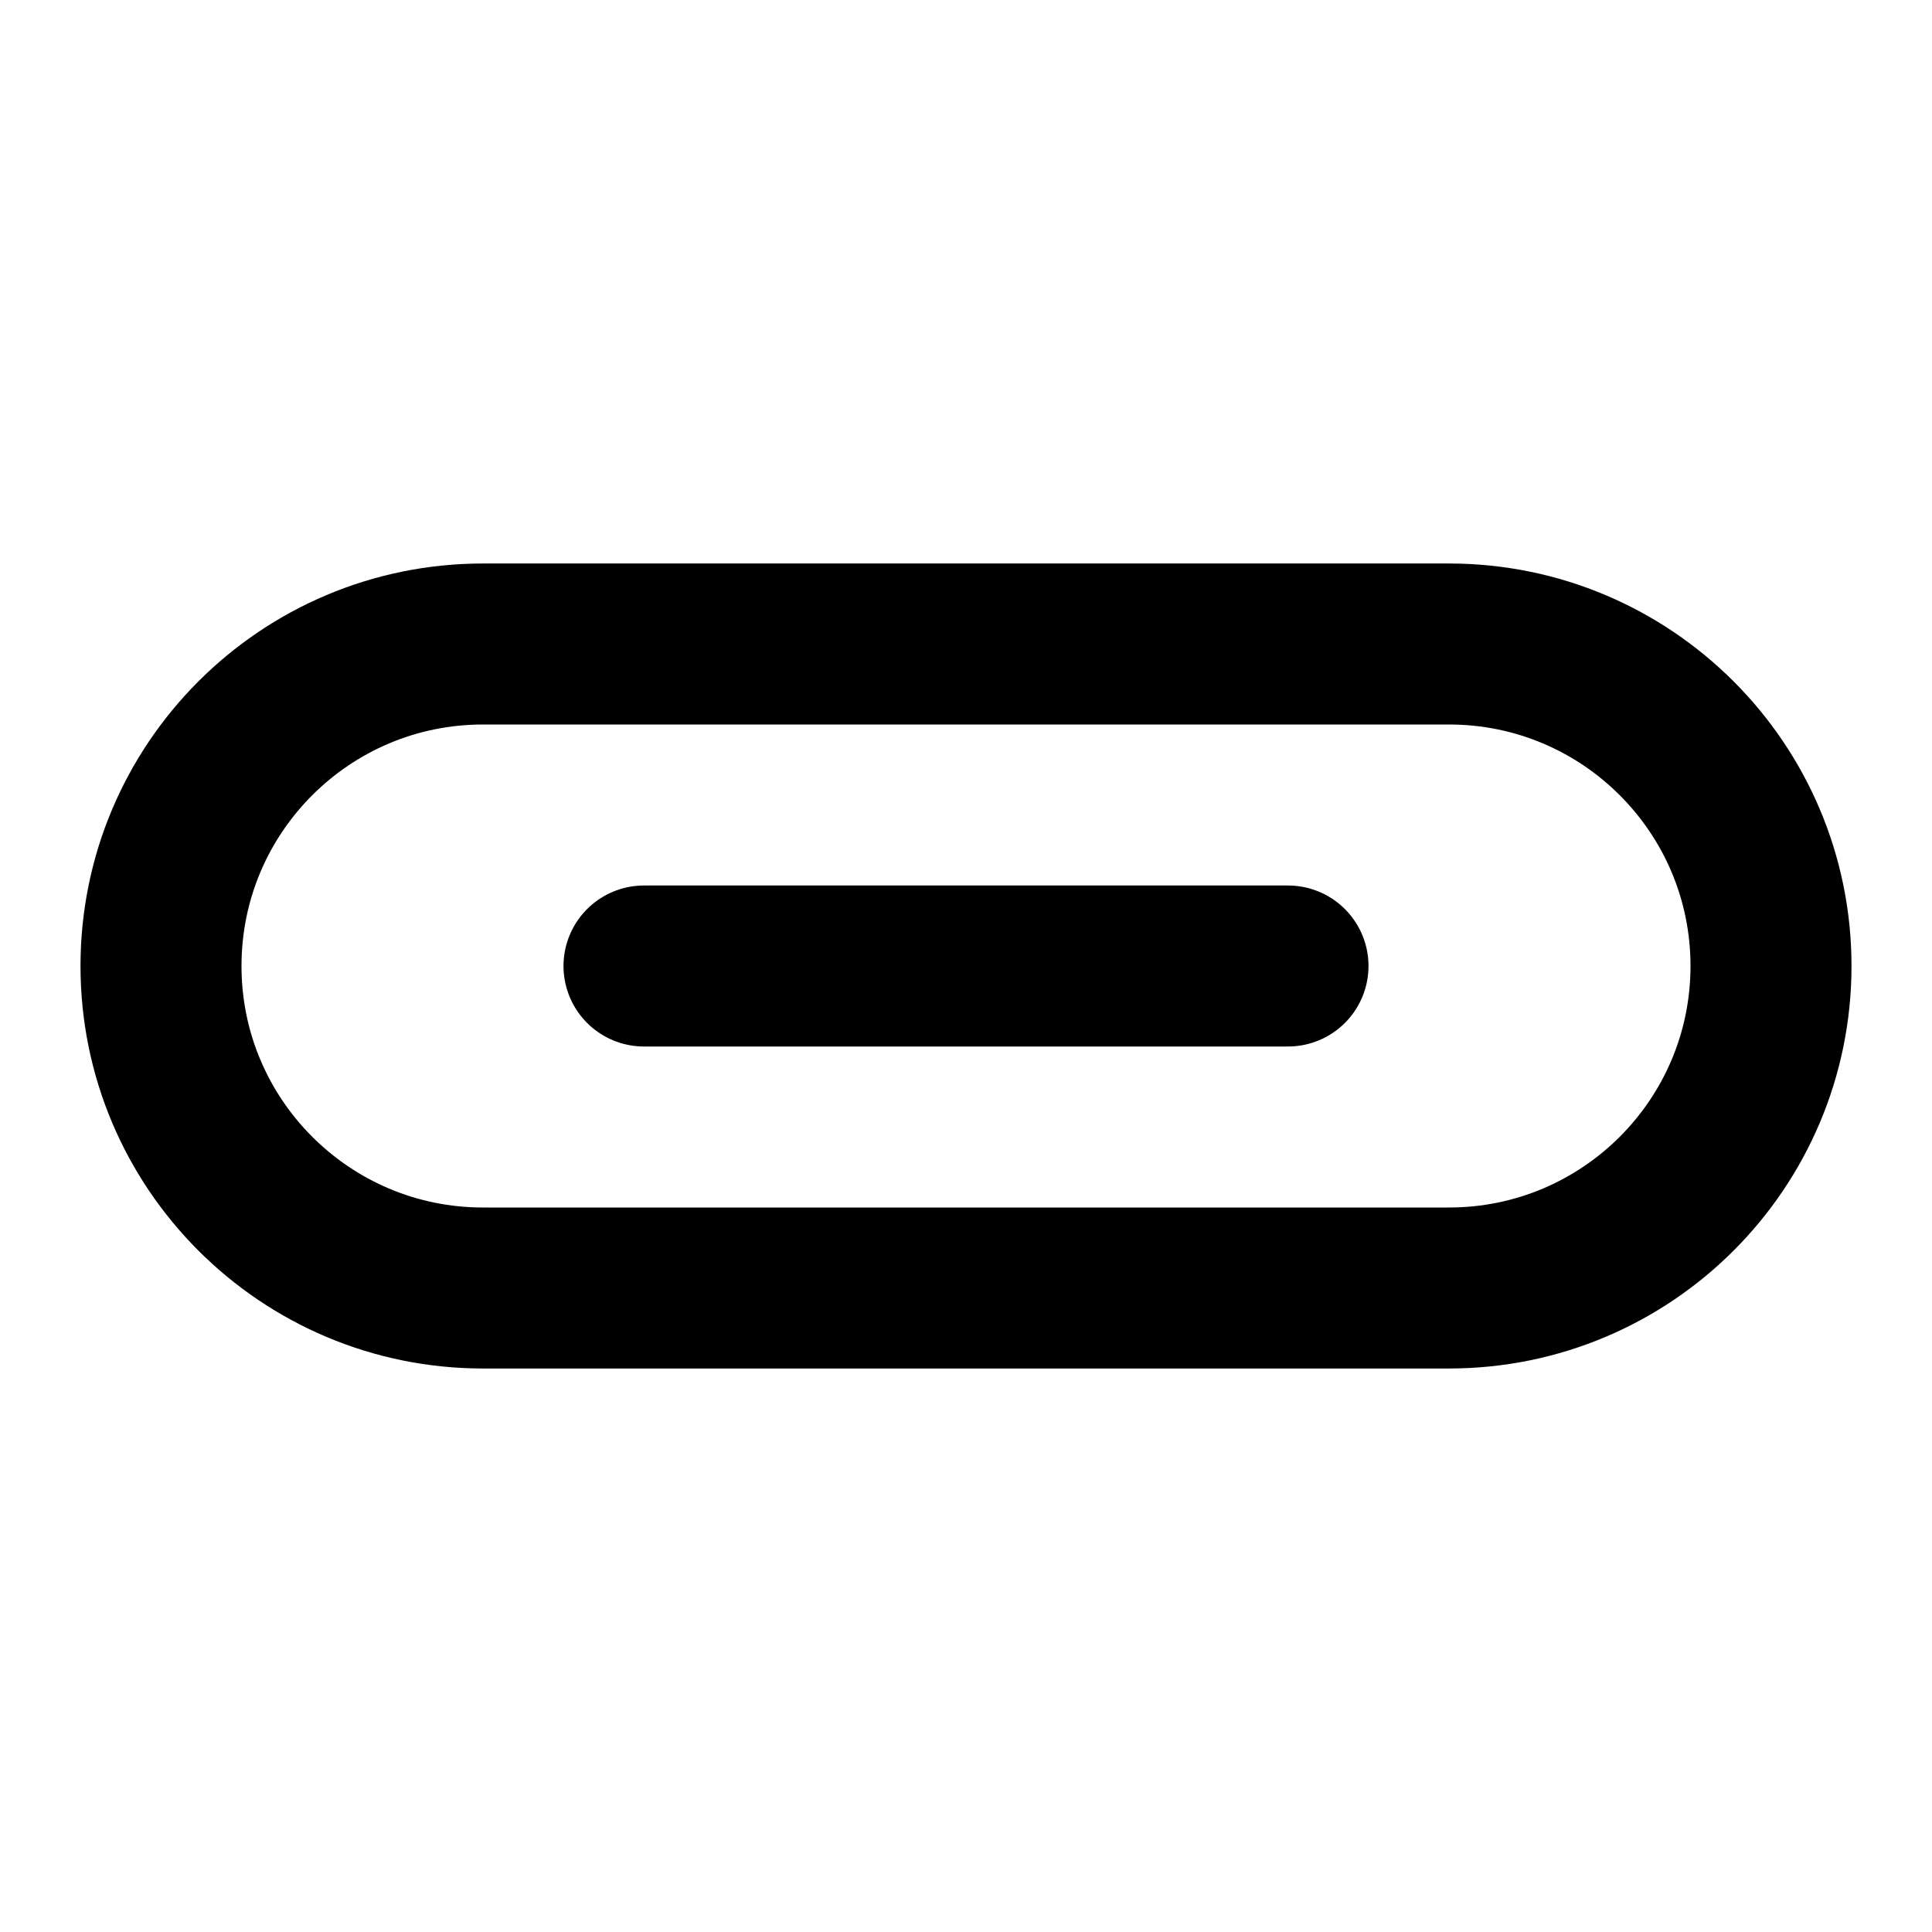
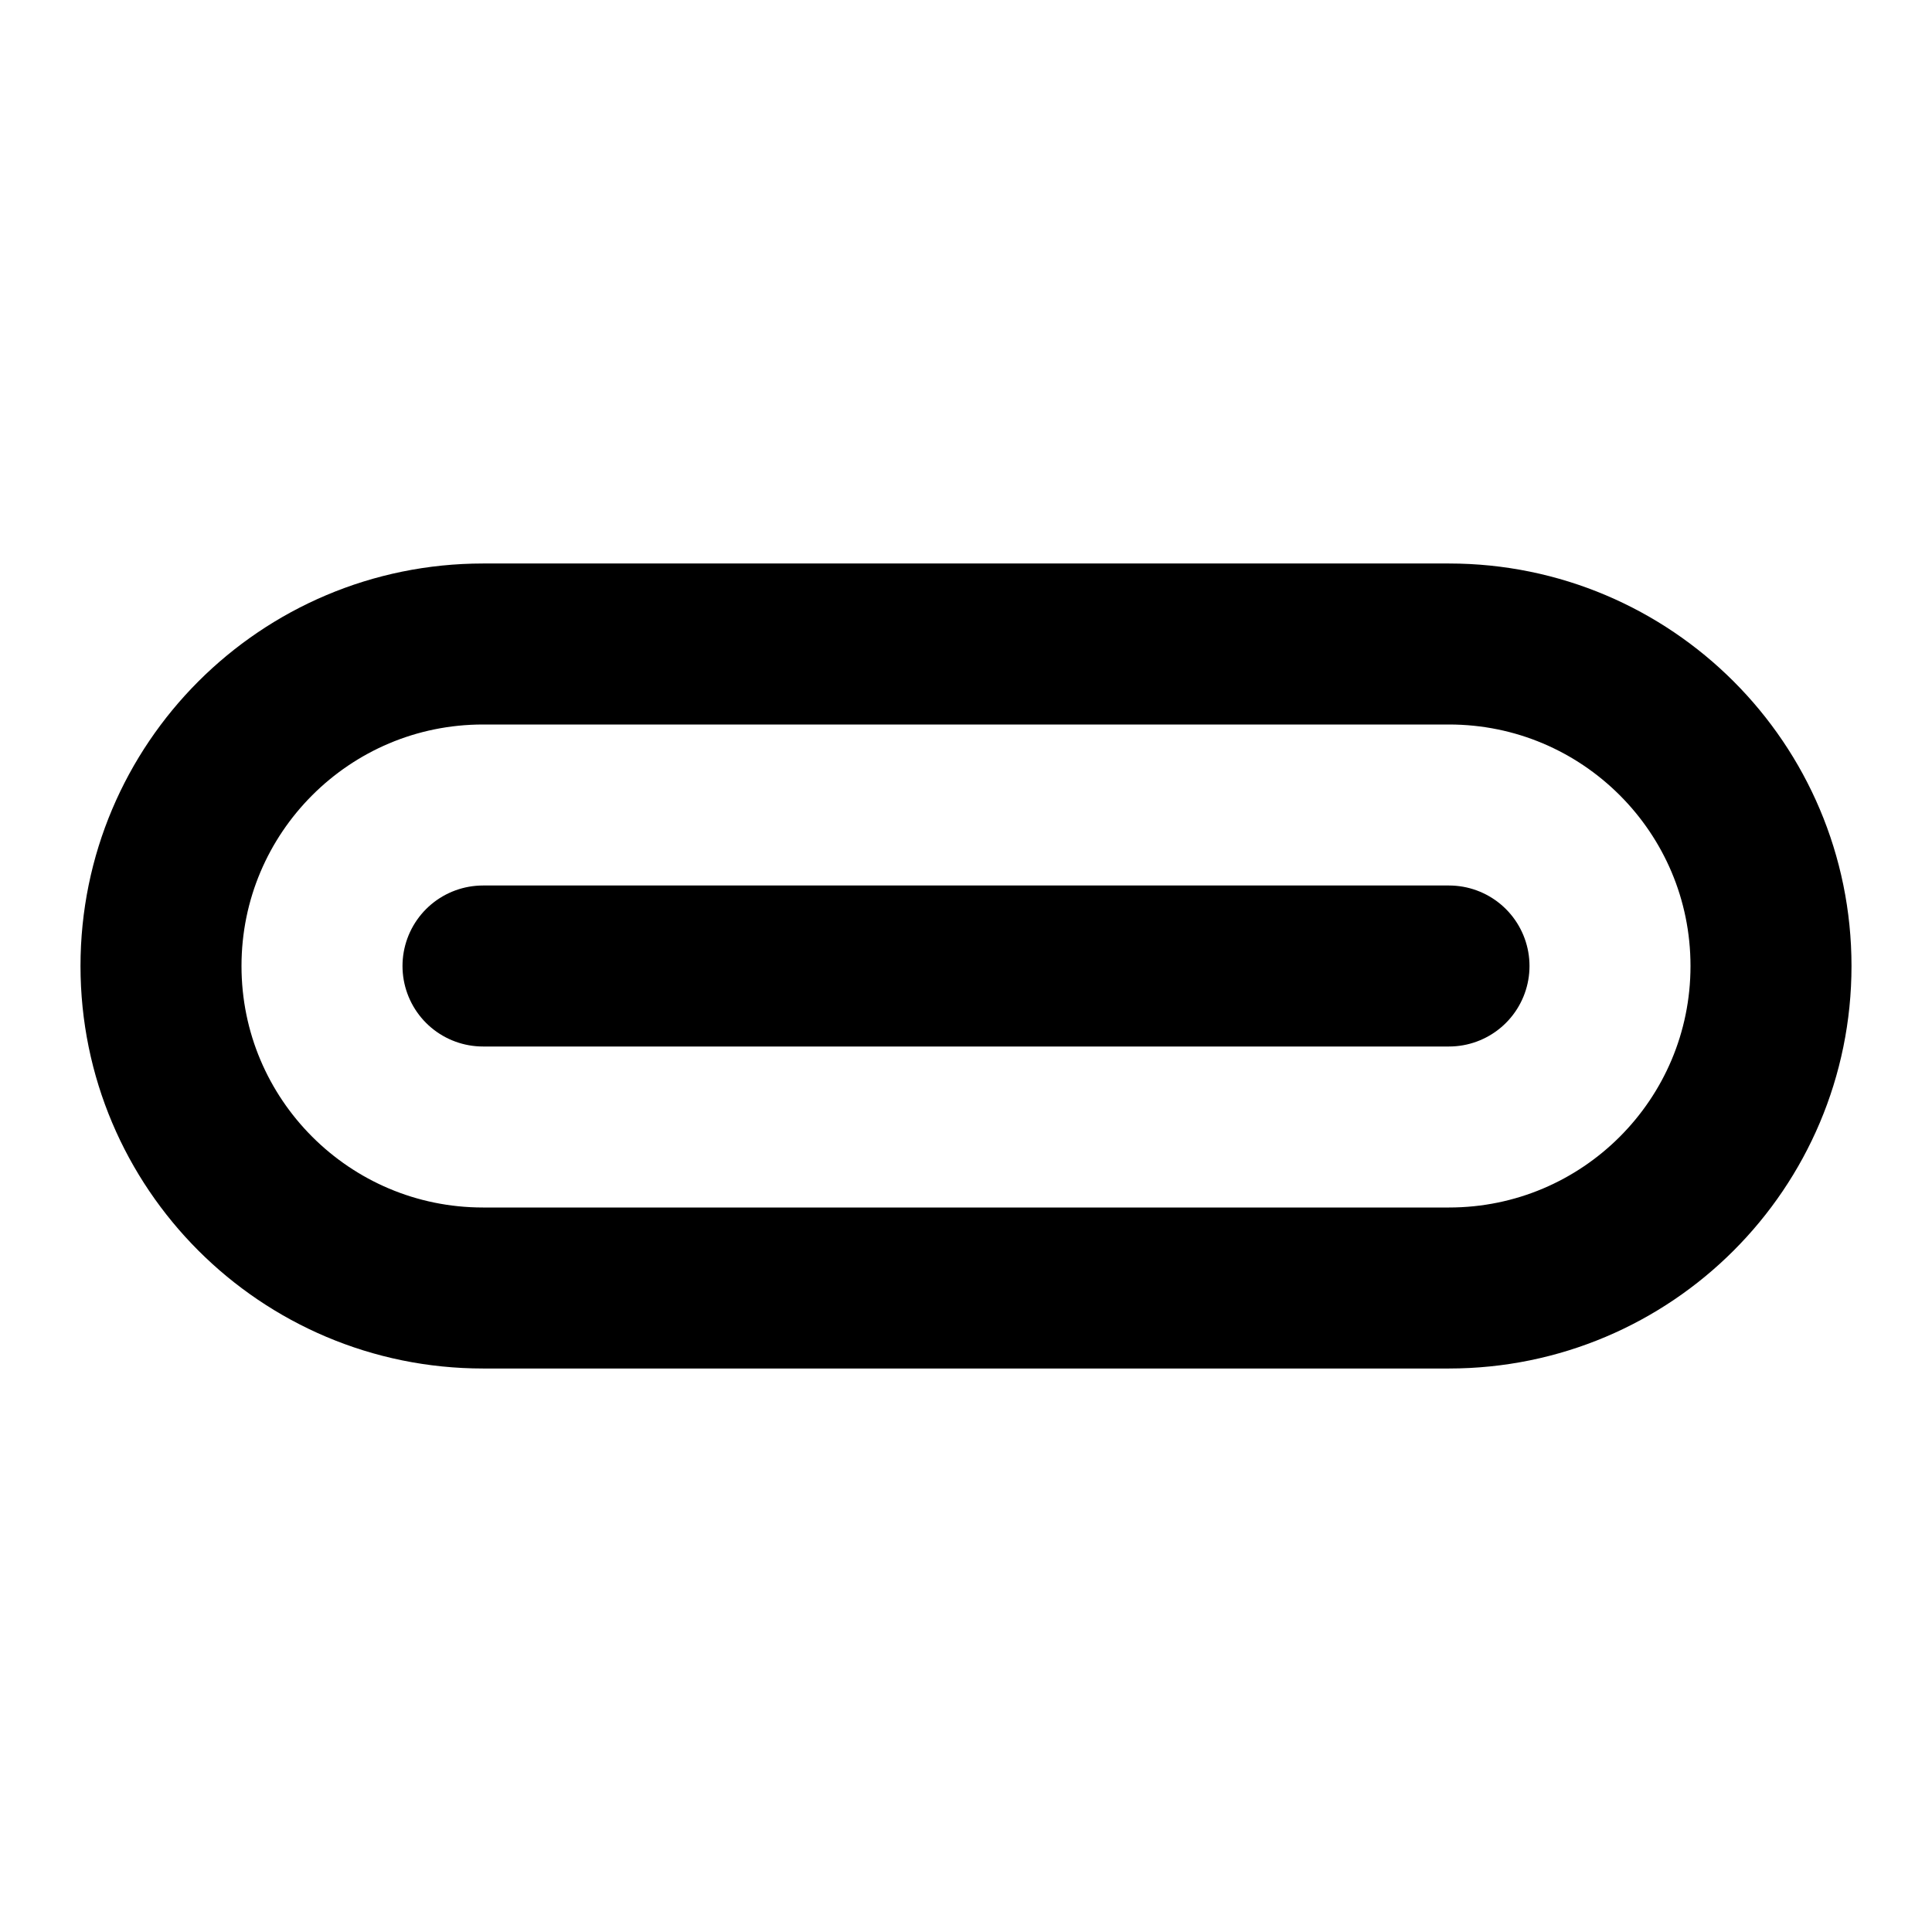
<svg xmlns="http://www.w3.org/2000/svg" width="24" height="24" viewBox="0 0 24 24" fill="none" stroke="currentColor" stroke-width="2" stroke-linecap="round" stroke-linejoin="round">
-   <path d="M8 12h8" />
+   <path d="M6 12h12" />
  <rect x="2" y="8" width="20" height="8" rx="4" />
</svg>
